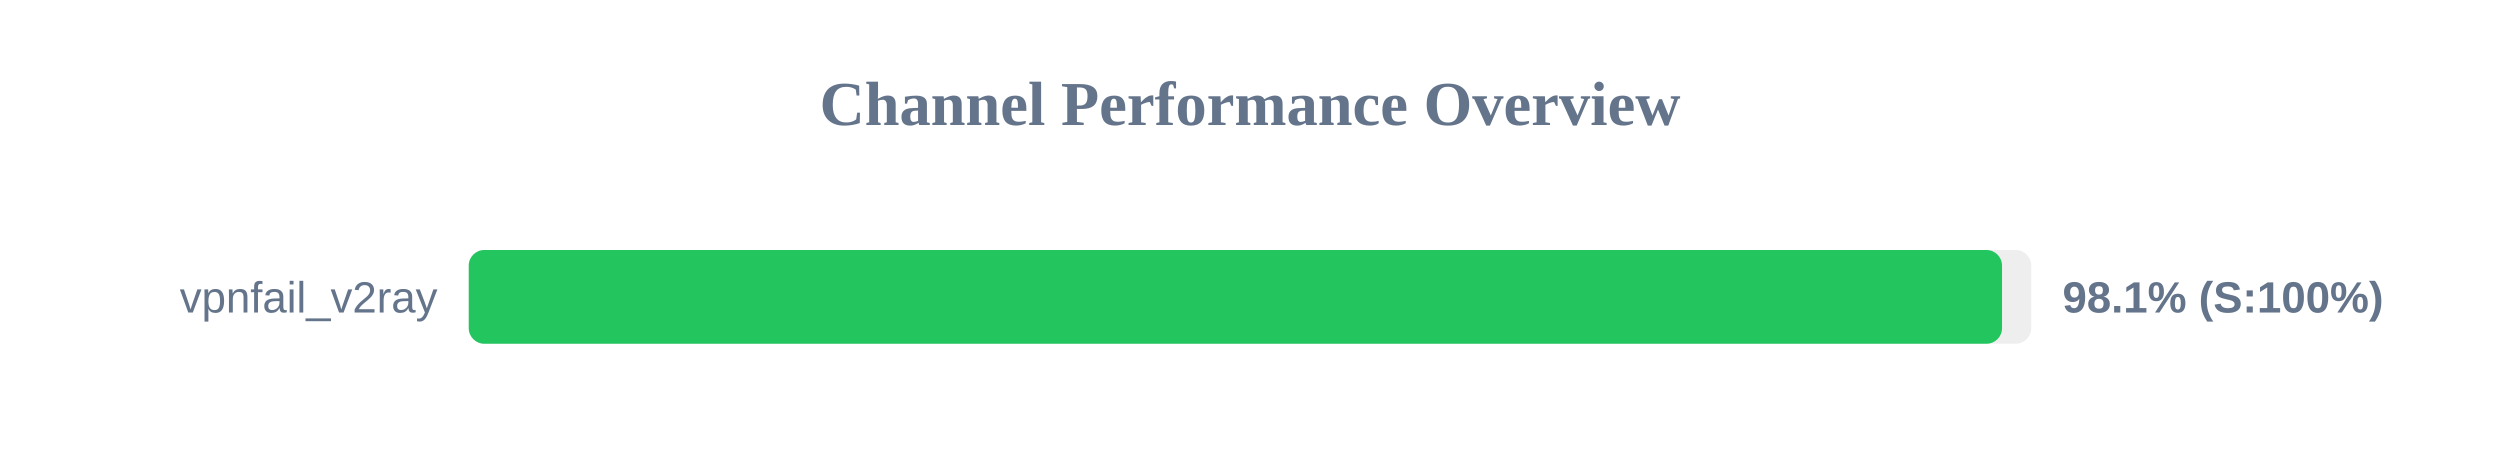
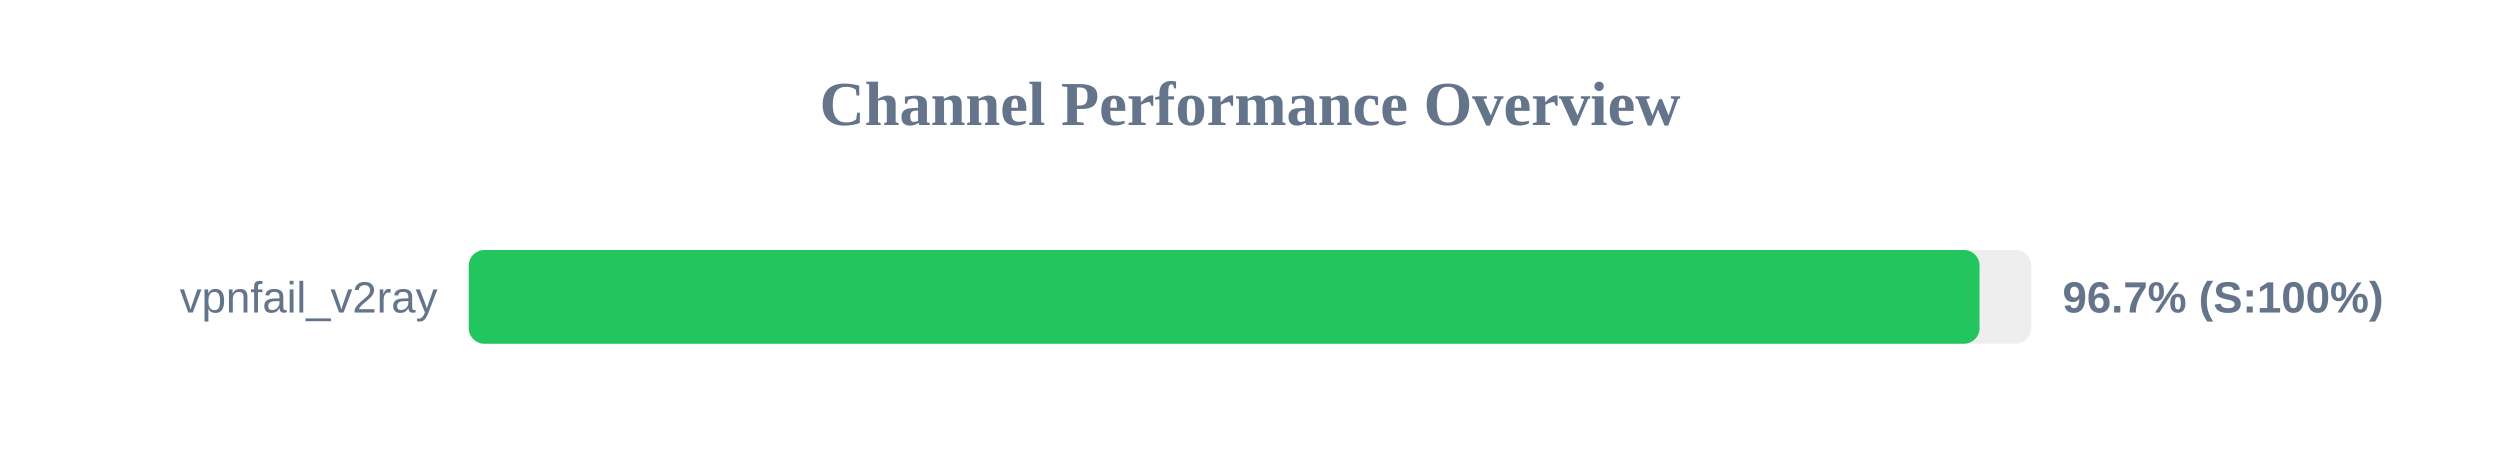
<svg xmlns="http://www.w3.org/2000/svg" width="800" height="150" version="1.1">
  <style>
        .row { font: 14px Arial; fill: #64748b; }
        .score { font: bold 14px Arial; fill: #64748b; }
    </style>
  <text x="400" y="40" text-anchor="middle" font-size="20px" font-weight="bold" fill="#64748b">Channel Performance Overview</text>
  <rect x="150" y="80" width="500" height="30" fill="#eee" rx="5" />
-   <rect x="150" y="80" width="490.65" height="30" fill="#22c55e" rx="5" />
+   <rect x="150" y="80" width="483.45" height="30" fill="#22c55e" rx="5" />
  <text x="140" y="100" text-anchor="end" class="row">vpnfail_v2ray</text>
-   <text x="660" y="100" text-anchor="start" class="score">98.1% (S:100%)</text>
+   <text x="660" y="100" text-anchor="start" class="score">96.7% (S:100%)</text>
</svg>
